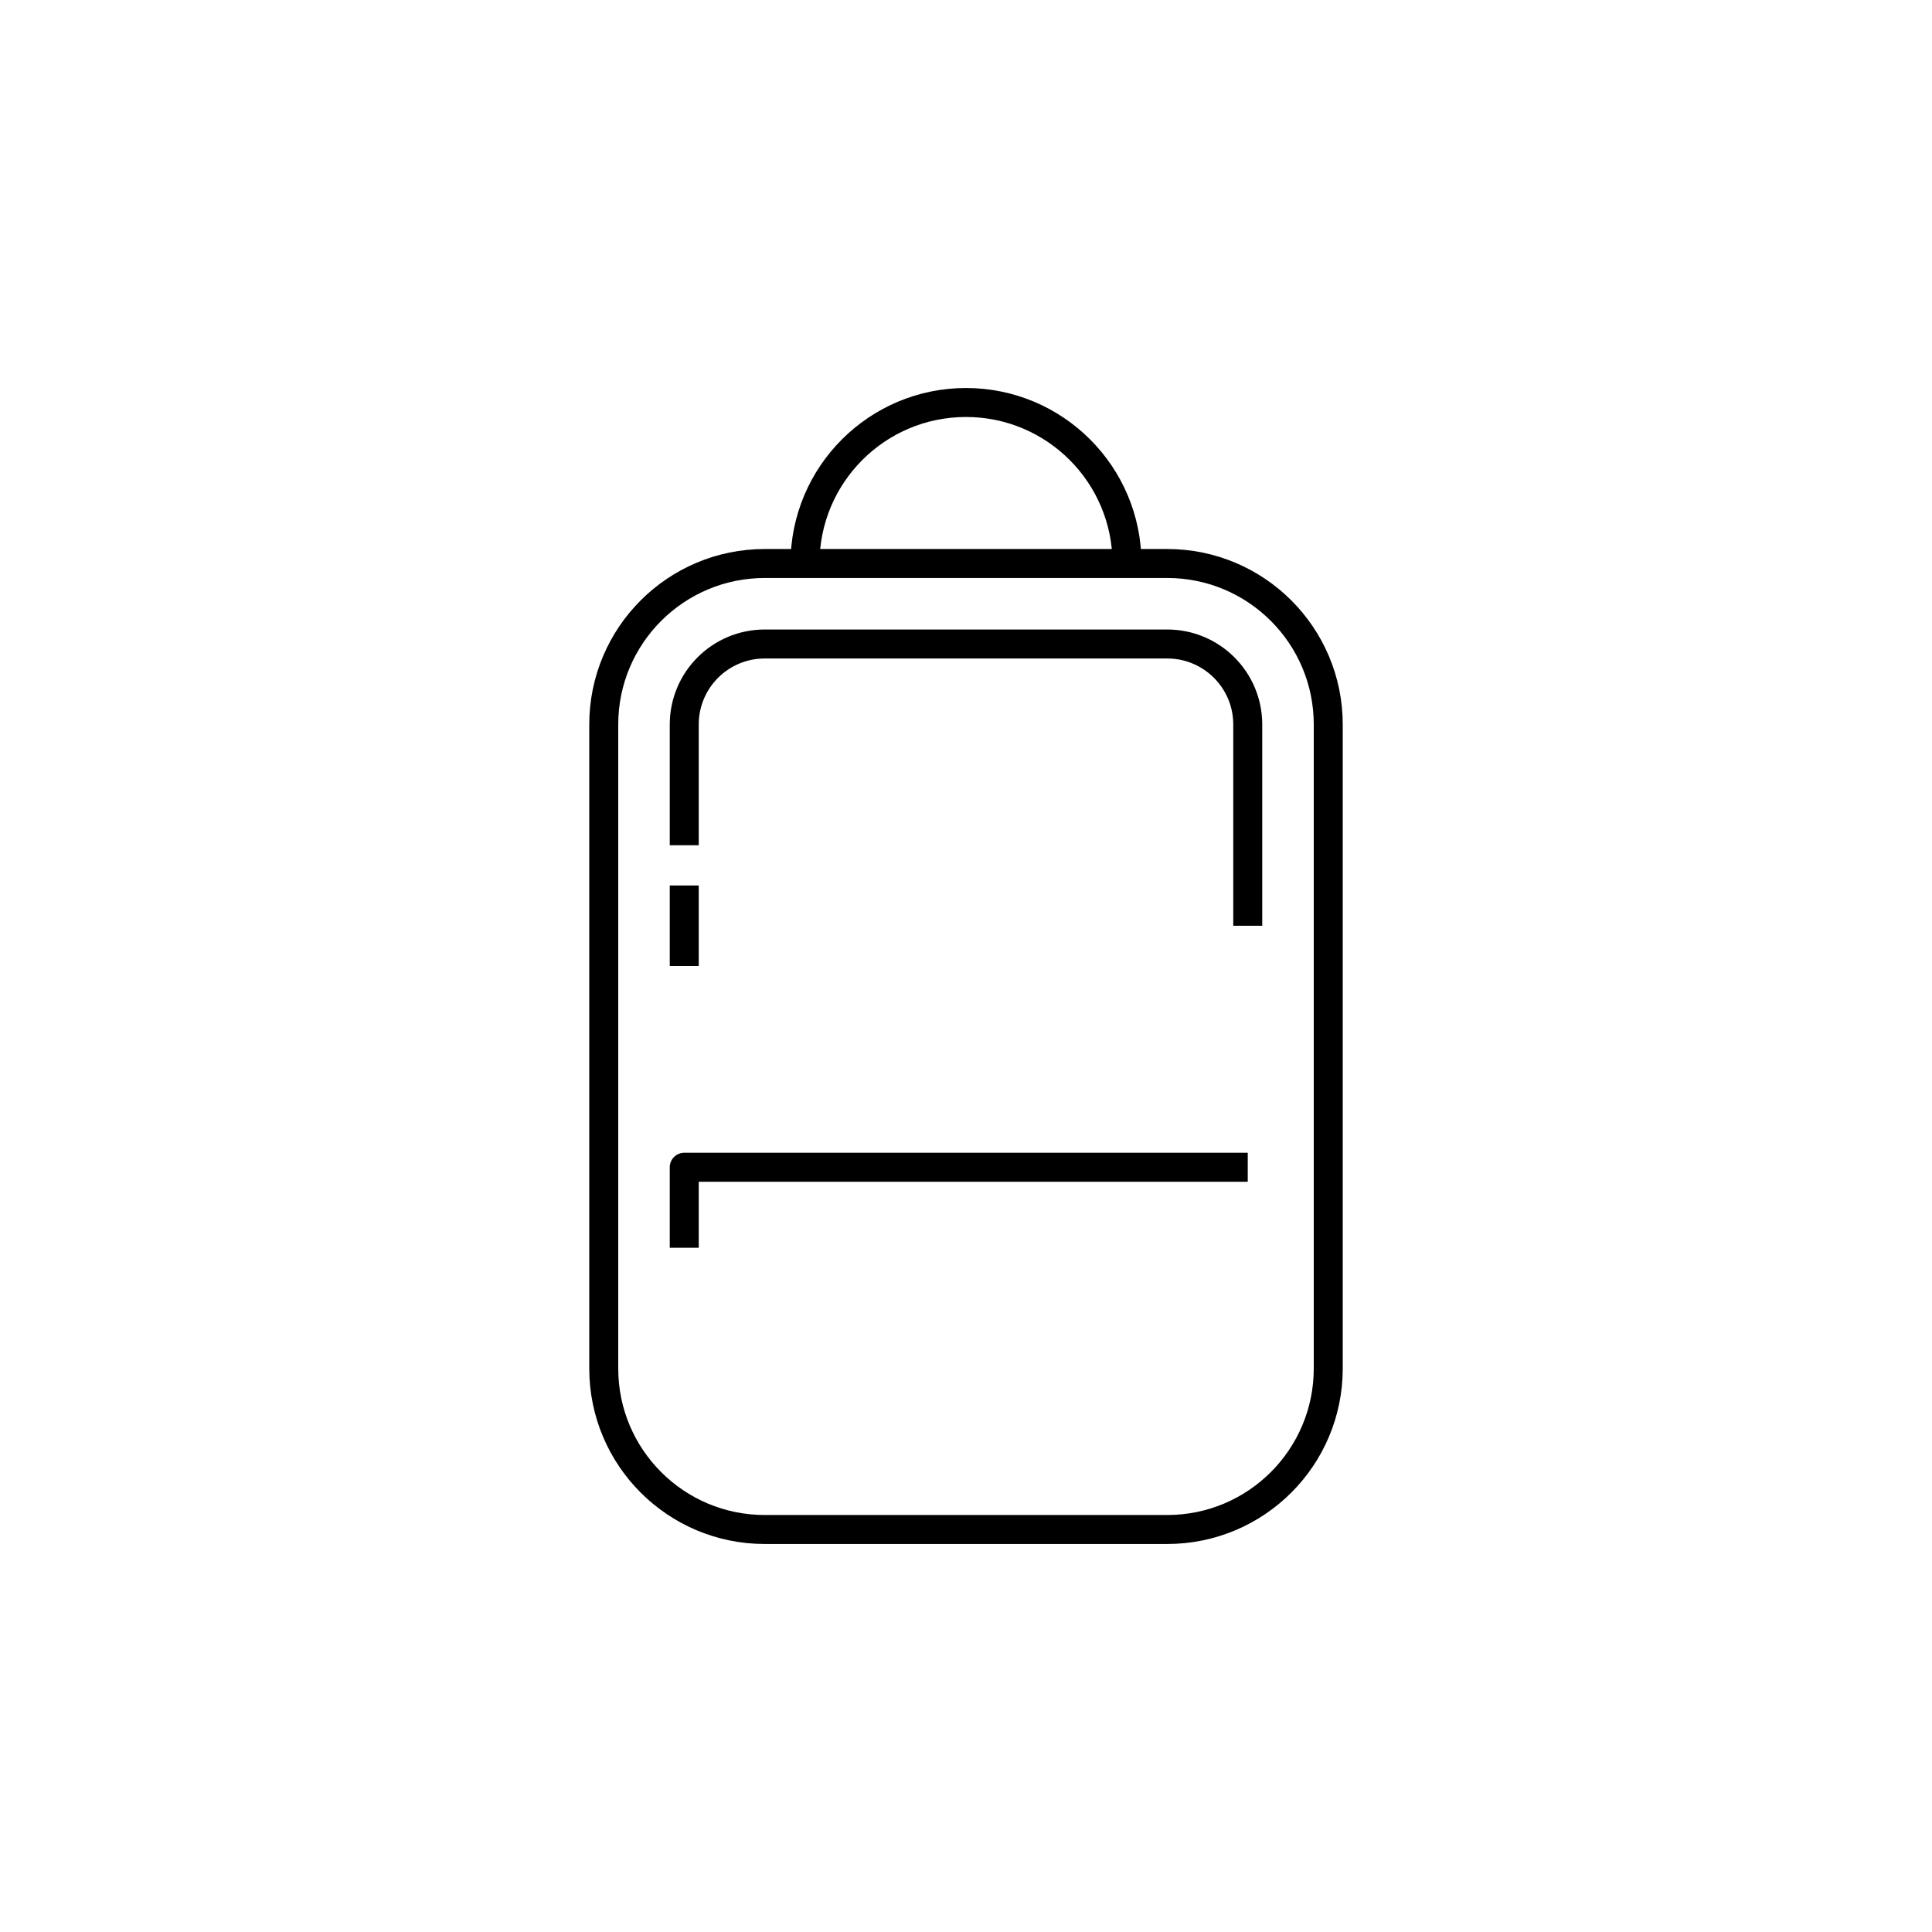
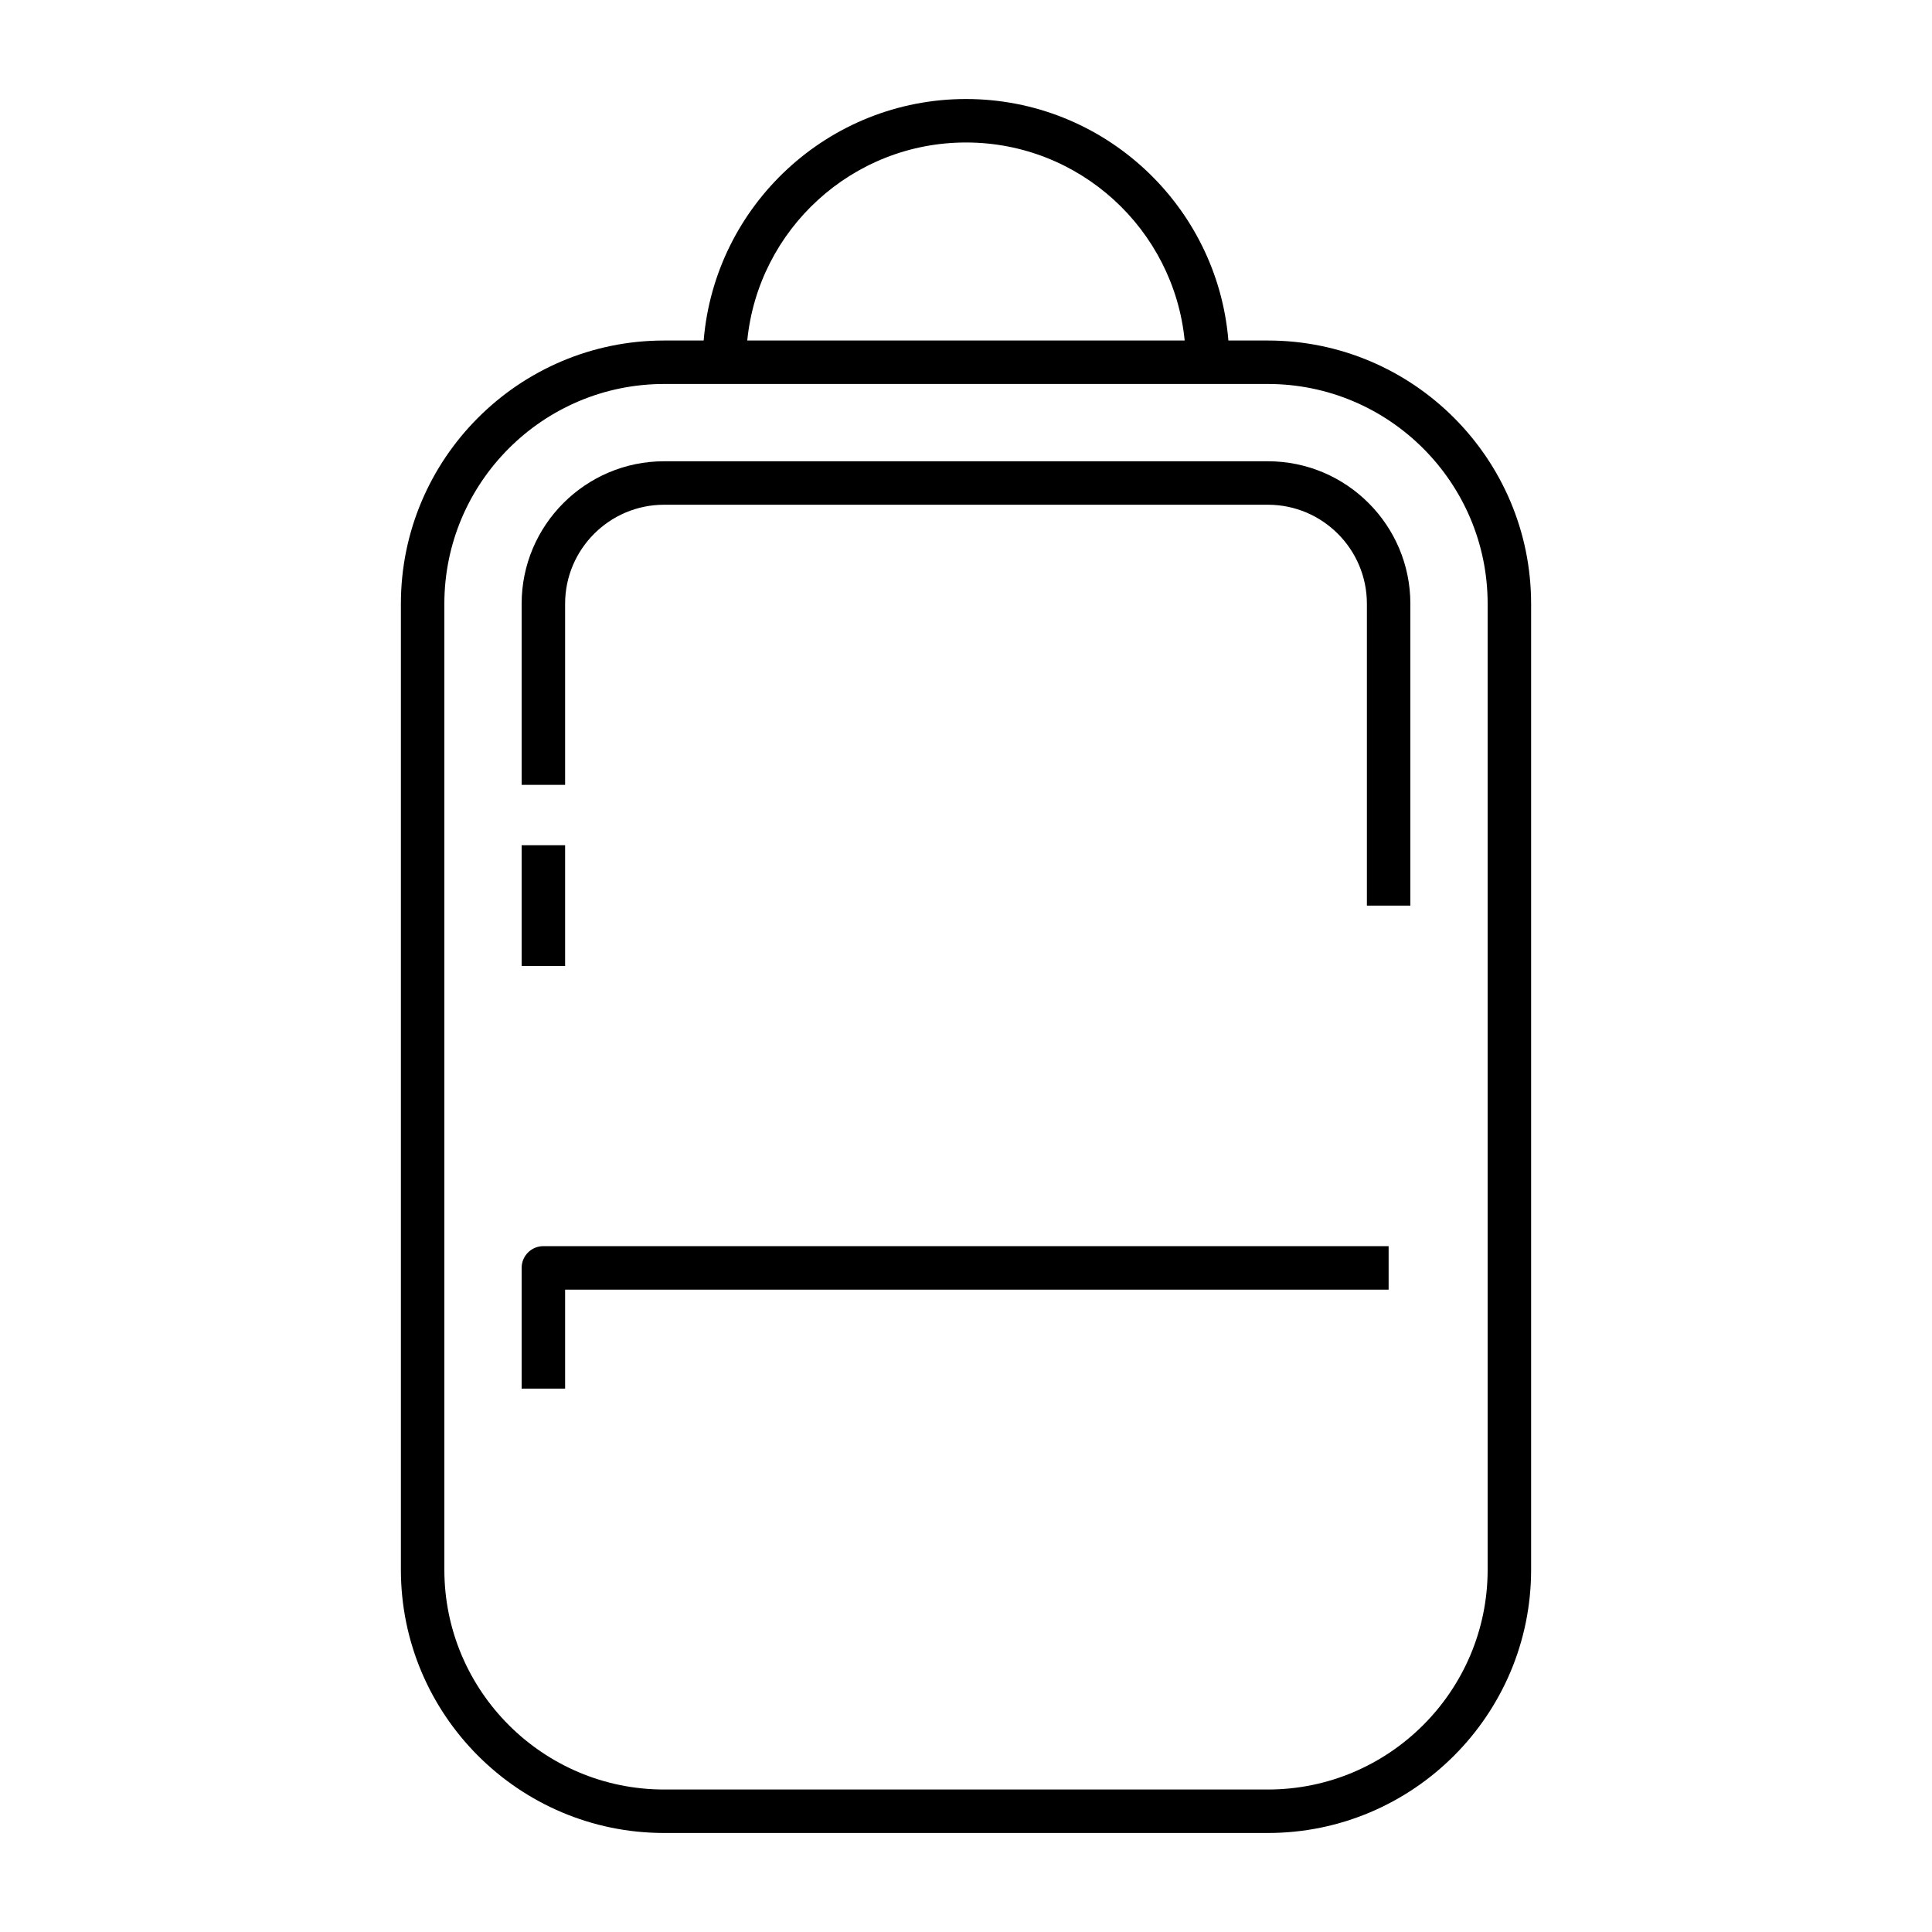
- <svg xmlns="http://www.w3.org/2000/svg" version="1.1" x="0px" y="0px" viewBox="0 0 48 48" style="enable-background:new 0 0 48 48;" xml:space="preserve">
-   <g id="backpack">
-     <path id="backpack_1_" style="fill:none;stroke:#000000;stroke-width:0.72;stroke-linejoin:round;stroke-miterlimit:10;" d="M17,24   v-2 M33,34V18c0-2.209-1.791-4-4-4H19c-2.209,0-4,1.791-4,4v16c0,2.209,1.791,4,4,4h10C31.209,38,33,36.209,33,34z M28,14   c0-2.209-1.791-4-4-4s-4,1.791-4,4 M31,23v-5c0-1.105-0.895-2-2-2h-6h-4c-1.105,0-2,0.895-2,2v3 M31,29H17v2" />
-   </g>
-   <g id="Layer_1">
- </g>
+ <svg xmlns="http://www.w3.org/2000/svg" version="1.1" id="Layer_1" x="0px" y="0px" viewBox="0 0 32 32" style="enable-background:new 0 0 32 32;" xml:space="preserve">
+   <path id="backpack_1_" d="M21,30.36H11c-2.404,0-4.36-1.956-4.36-4.36V10c0-2.404,1.956-4.36,4.36-4.36h0.655  c0.184-2.236,2.062-4,4.345-4s4.162,1.764,4.346,4H21c2.404,0,4.36,1.956,4.36,4.36v16C25.36,28.404,23.404,30.36,21,30.36z   M11,6.36c-2.007,0-3.64,1.633-3.64,3.64v16c0,2.007,1.633,3.64,3.64,3.64h10c2.007,0,3.64-1.633,3.64-3.64V10  c0-2.007-1.633-3.64-3.64-3.64C21,6.36,11,6.36,11,6.36z M12.377,5.64h7.245C19.44,3.801,17.886,2.36,16,2.36  S12.559,3.801,12.377,5.64z M9.36,23H8.64v-2c0-0.199,0.161-0.36,0.36-0.36h14v0.721H9.36V23z M9.36,16H8.64v-2h0.72  C9.36,14,9.36,16,9.36,16z M23.36,15h-0.72v-5c0-0.904-0.735-1.64-1.64-1.64H11c-0.904,0-1.64,0.736-1.64,1.64v3H8.64v-3  c0-1.301,1.059-2.36,2.36-2.36h10c1.302,0,2.36,1.059,2.36,2.36V15z" />
+   <rect id="_Transparent_Rectangle" style="fill:none;" width="32" height="32" />
</svg>
